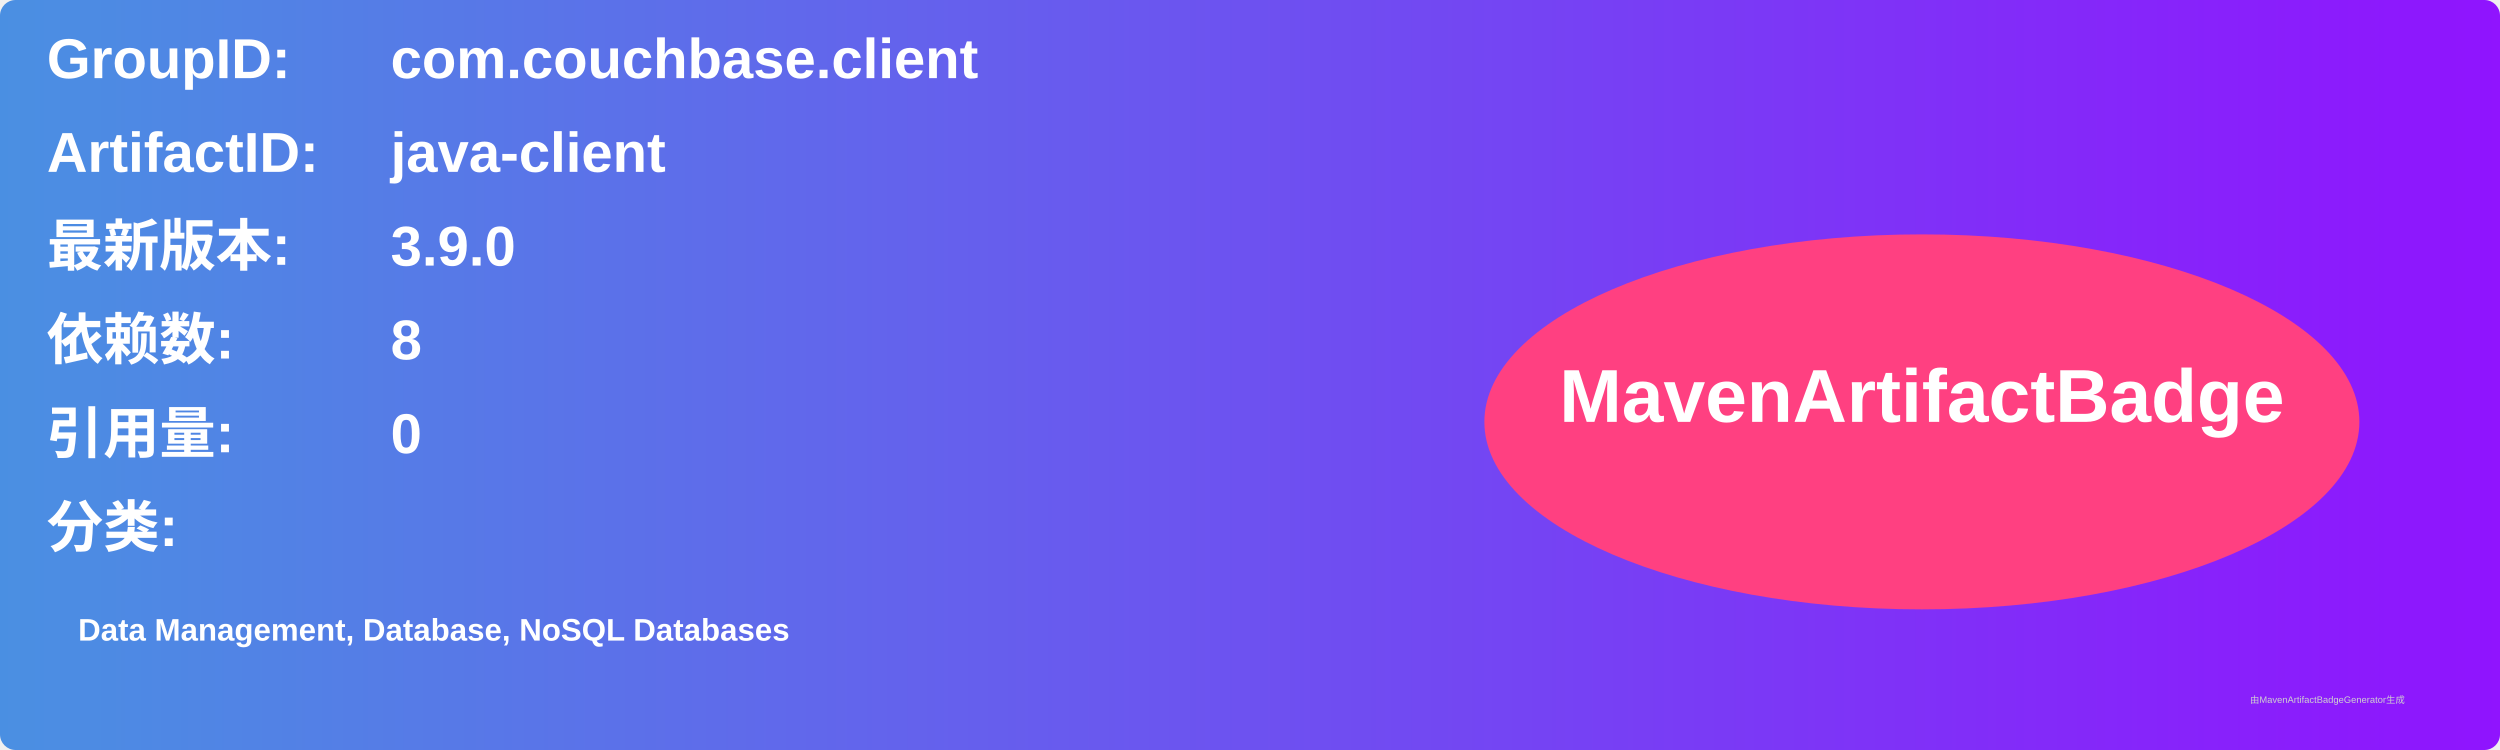
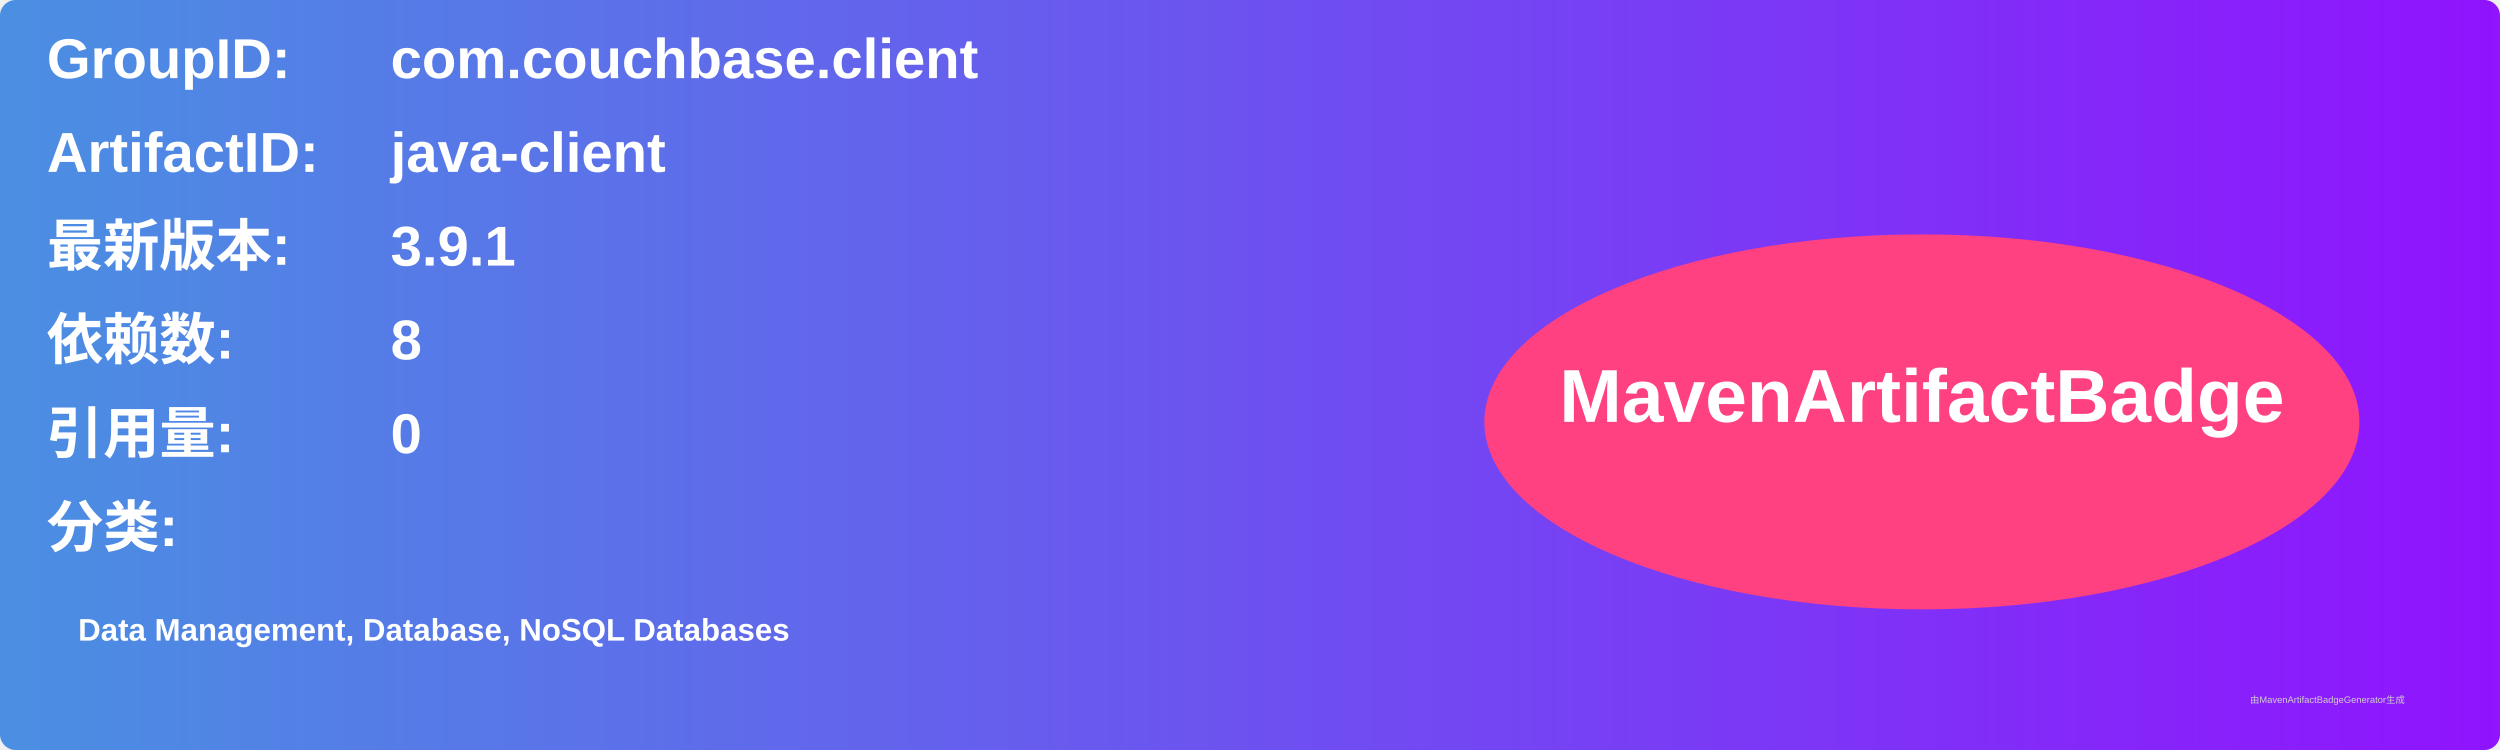
<svg xmlns="http://www.w3.org/2000/svg" width="800" height="240" viewBox="0 0 800 240">
  <linearGradient id="grad" x1="0%" y1="0%" x2="100%" y2="0%">
    <stop offset="0%" stop-color="#4a90e2" />
    <stop offset="100%" stop-color="#9013fe" />
  </linearGradient>
  <rect width="100%" height="100%" rx="5" ry="5" fill="url(#grad)" />
  <g transform="translate(15, 15)">
    <text x="0" y="10" font-family="Arial" font-size="18" fill="white" font-weight="bold" width="260">GroupID:</text>
    <text x="110" y="10" font-family="Arial" font-size="18" fill="white" font-weight="bold" width="460">com.couchbase.client</text>
    <text x="0" y="40" font-family="Arial" font-size="18" fill="white" font-weight="bold" width="260">ArtifactID:</text>
    <text x="110" y="40" font-family="Arial" font-size="18" fill="white" font-weight="bold" width="460">java-client</text>
    <text x="0" y="70" font-family="Arial" font-size="18" fill="white" font-weight="bold">最新版本:</text>
    <text x="110" y="70" font-family="Arial" font-size="18" fill="white" font-weight="bold">
-       <tspan font-weight="bold">3.9.0</tspan>
+       <tspan font-weight="bold">3.9.1</tspan>
    </text>
    <text x="0" y="100" font-family="Arial" font-size="18" fill="white" font-weight="bold">依赖数: </text>
    <text x="110" y="100" font-family="Arial" font-size="18" fill="white">
      <tspan font-weight="bold">8</tspan>
    </text>
    <text x="0" y="130" font-family="Arial" font-size="18" fill="white" font-weight="bold">引用量: </text>
    <text x="110" y="130" font-family="Arial" font-size="18" fill="white">
      <tspan font-weight="bold">0</tspan>
    </text>
    <text x="0" y="160" font-family="Arial" font-size="18" fill="white" font-weight="bold">分类:</text>
    <text x="10" y="190" font-family="Arial" font-size="10" fill="white">
      <tspan font-weight="bold">Data Management, Database, NoSQL Databases</tspan>
    </text>
    <ellipse cx="600" cy="120" rx="140" ry="60" fill="#ff4081" />
    <text x="600" y="120" text-anchor="middle" font-family="Arial" font-size="24" fill="white" font-weight="bold">MavenArtifactBadge</text>
  </g>
  <text x="720" y="225" font-family="Arial" font-size="3" fill="#d0d0d0">由MavenArtifactBadgeGenerator生成</text>
</svg>
